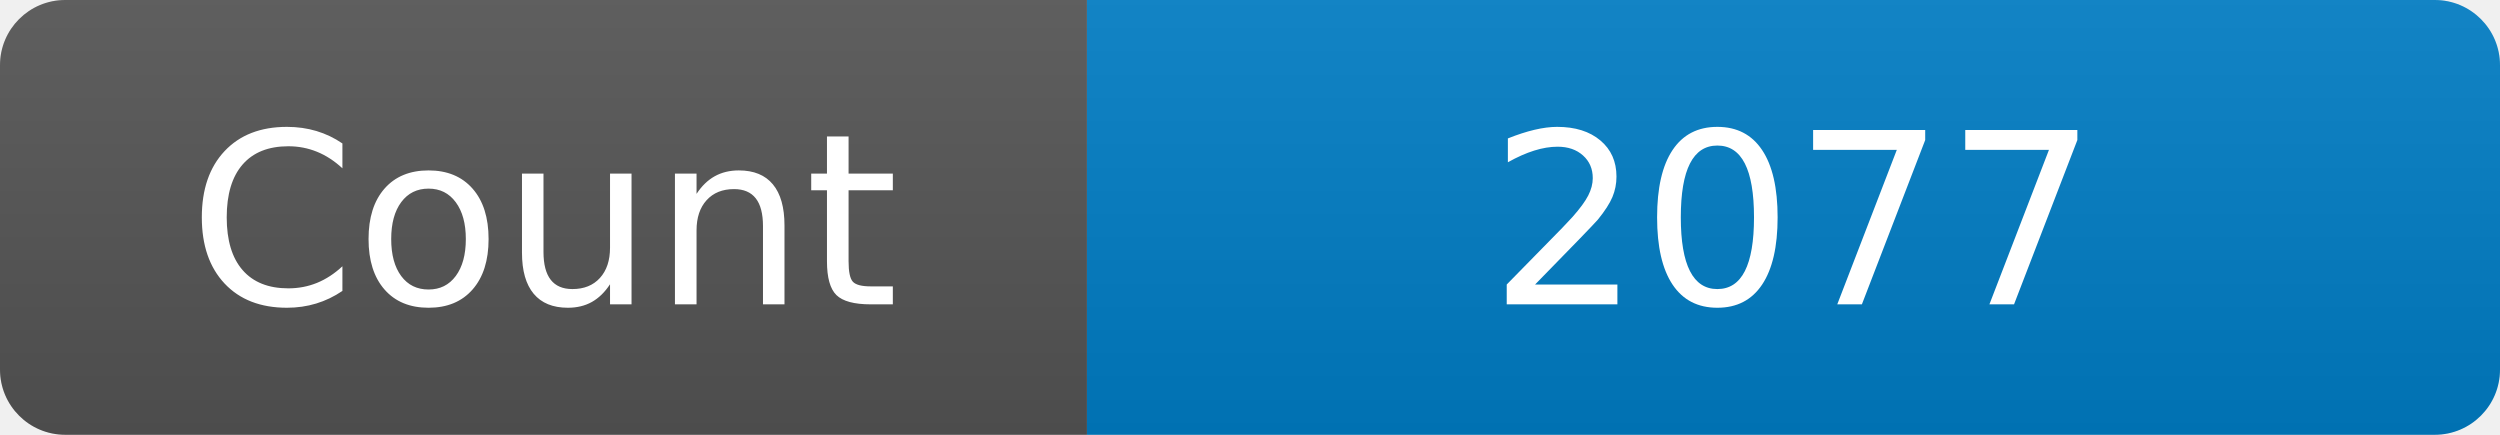
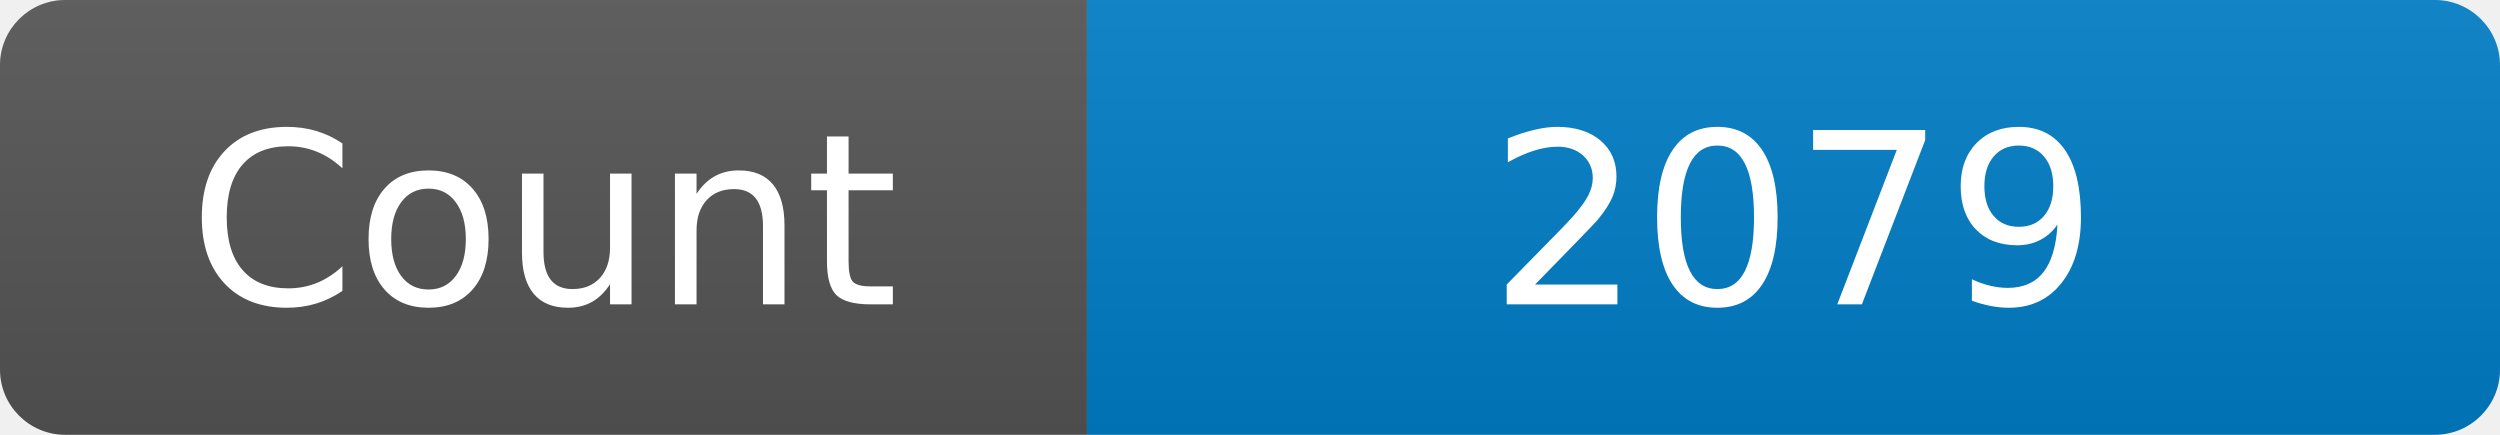
<svg xmlns="http://www.w3.org/2000/svg" width="115" height="20" role="img" aria-label="Maintained?: yes">
  <linearGradient id="s" x2="0" y2="100%">
    <stop offset="0" stop-color="#bbb" stop-opacity=".1" />
    <stop offset="1" stop-opacity=".1" />
  </linearGradient>
  <clipPath id="r">
    <rect width="115" height="20" rx="3" fill="#fff" />
  </clipPath>
  <g clip-path="url(#r)">
    <rect width="50" height="20" fill="#555" />
    <rect x="50" width="160" height="20" fill="#007ec6" />
    <rect width="115" height="20" fill="url(#s)" />
  </g>
  <g fill="#fff" text-anchor="middle" font-family="Verdana,Geneva,DejaVu Sans,sans-serif" font-size="110">
    <text x="250" y="140" transform="scale(.1)" fill="#fff">Count</text>
-     <text x="825" y="140" transform="scale(.1)" fill="#fff">2077</text>
+     <text x="825" y="140" transform="scale(.1)" fill="#fff">2079</text>
  </g>
</svg>
